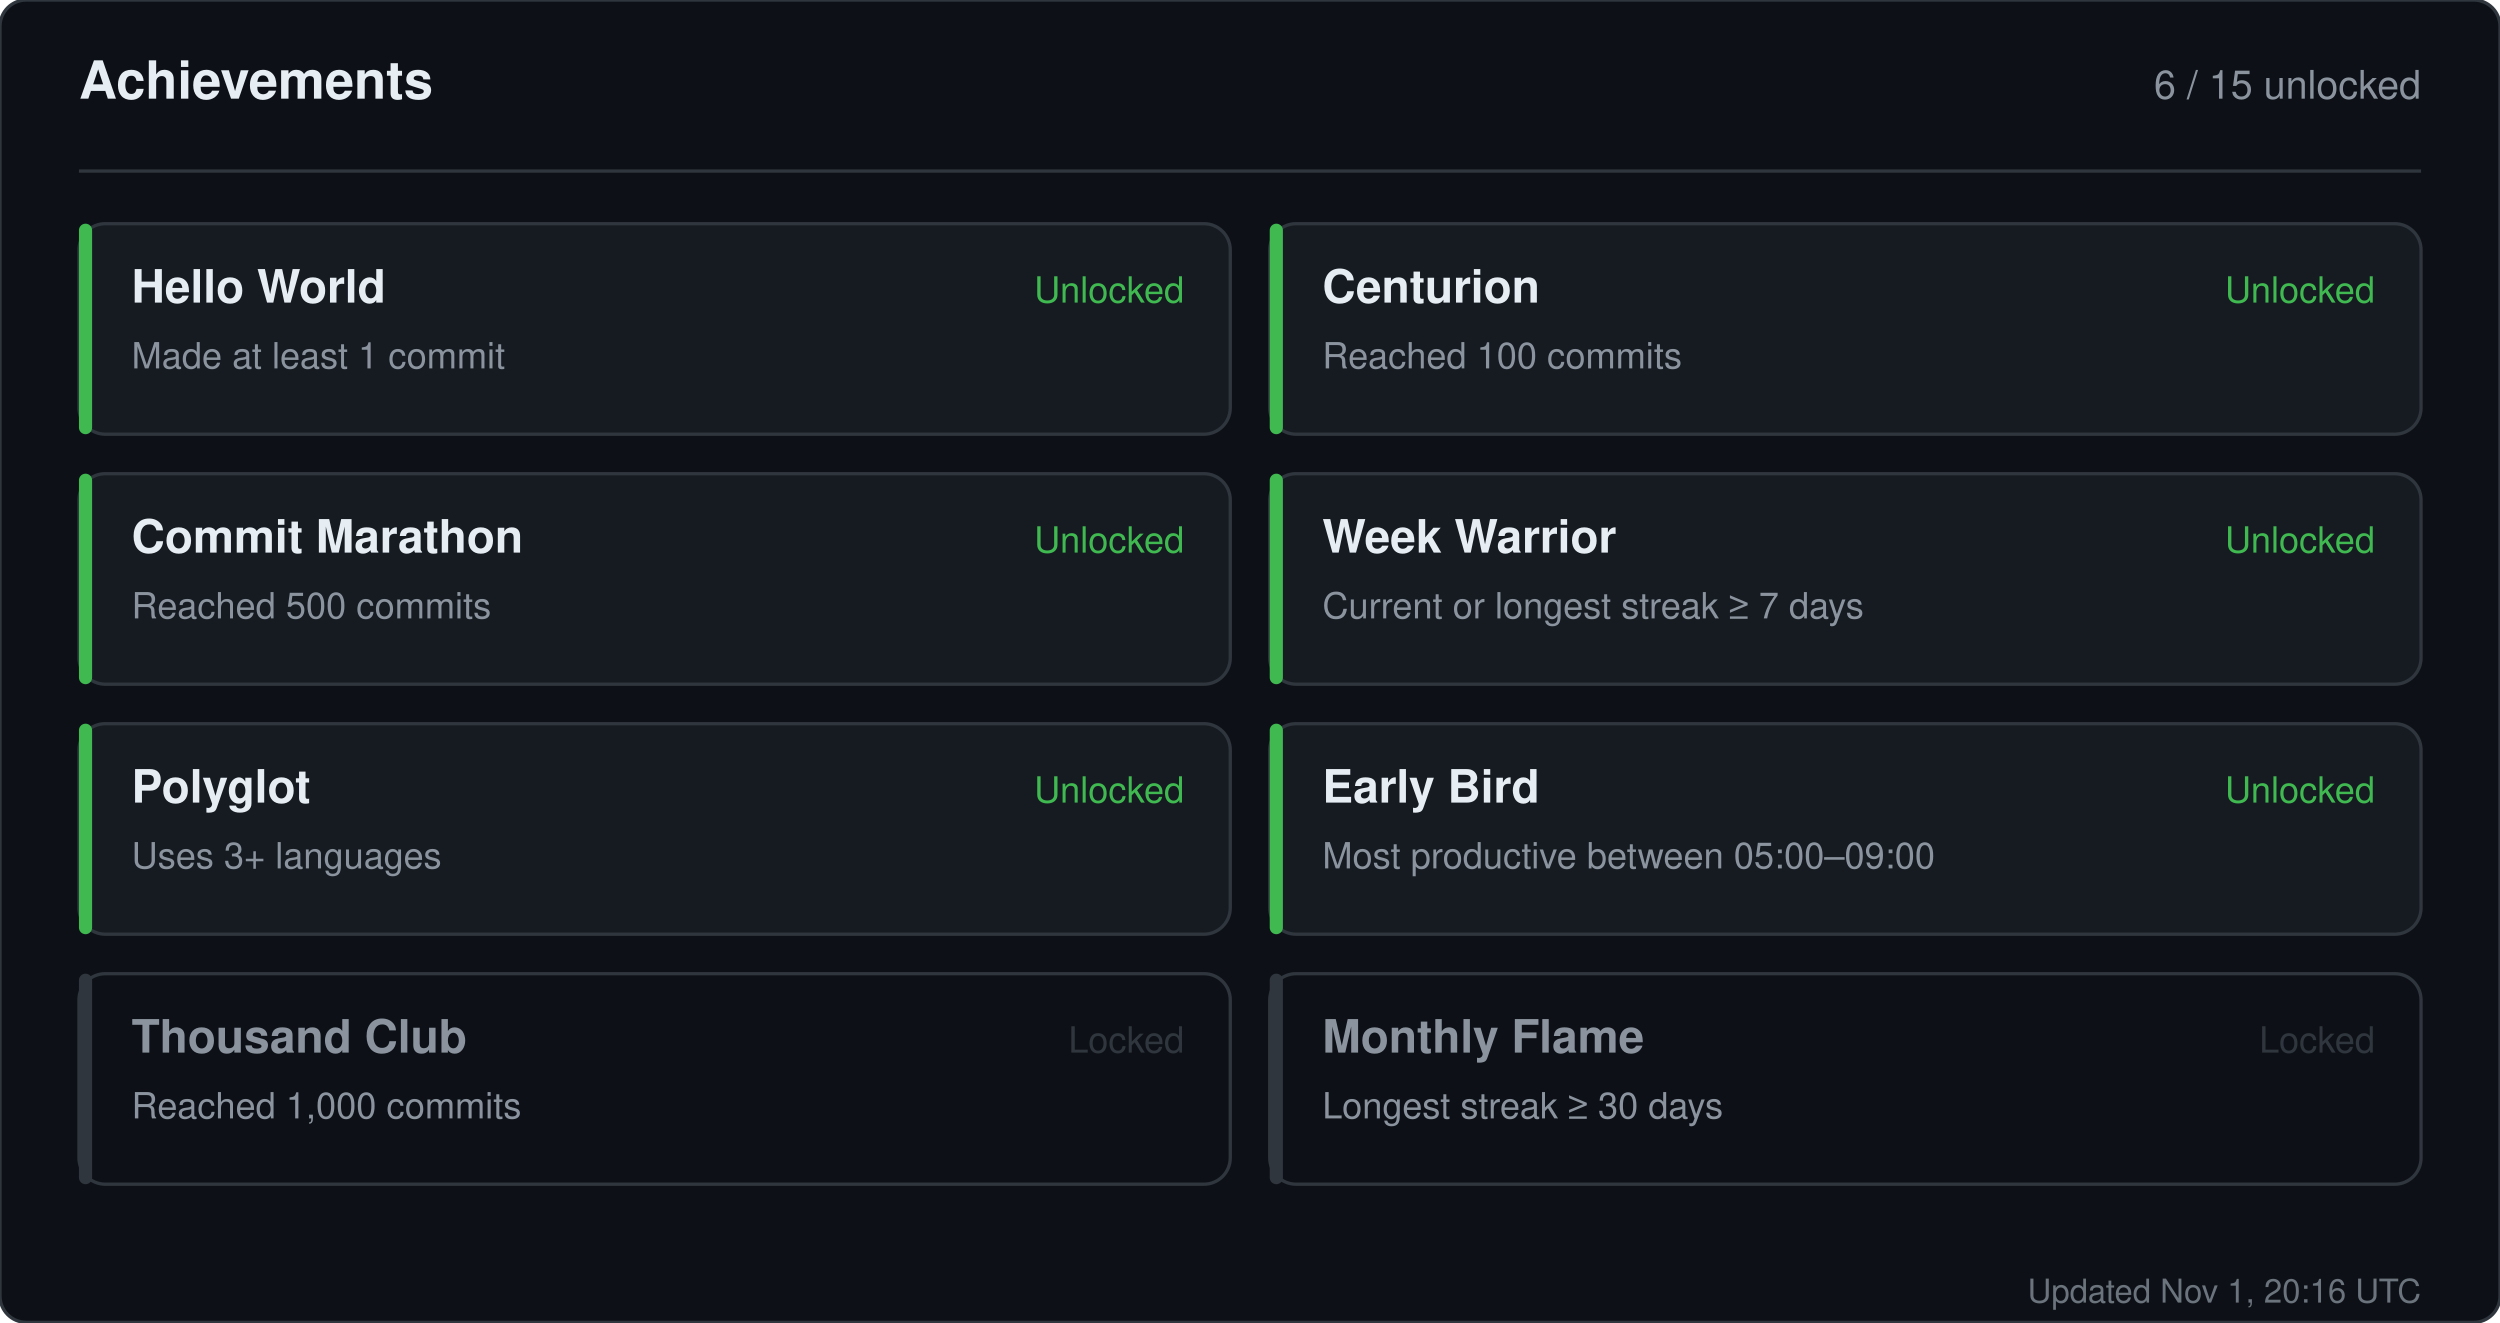
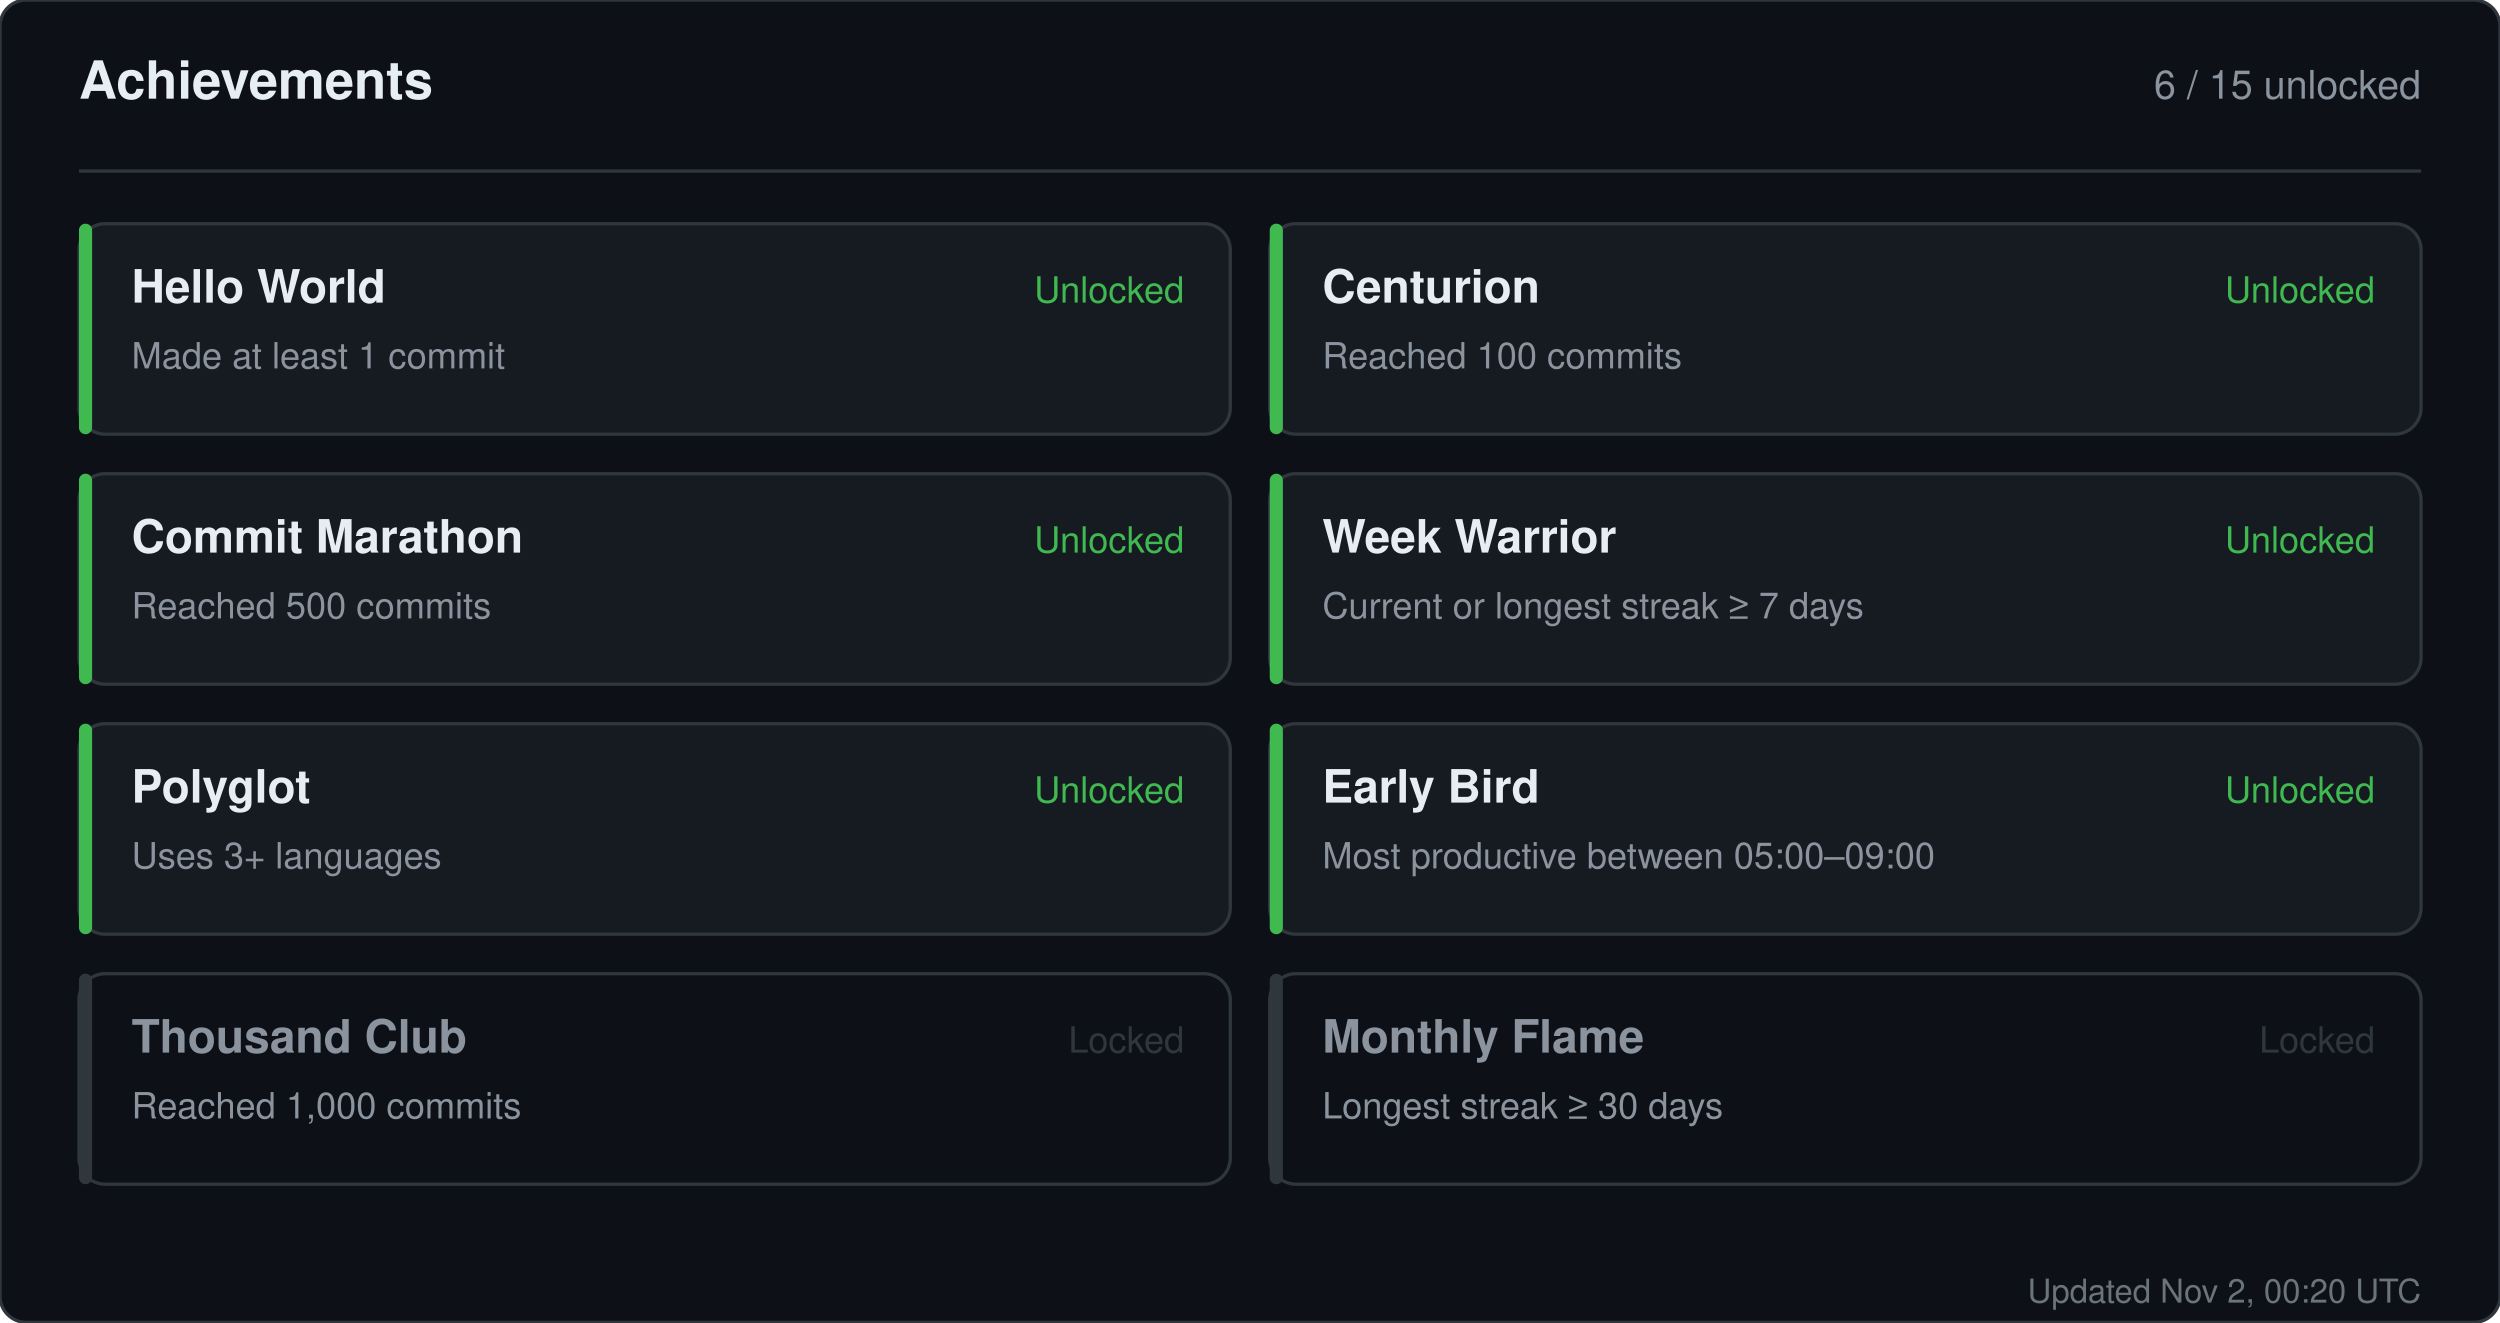
<svg xmlns="http://www.w3.org/2000/svg" width="760" height="402" viewBox="0 0 760 402" role="img" aria-label="Achievements for sandiirawan12">
  <rect width="760" height="402" rx="8" fill="#0d1117" stroke="#30363d" />
  <g font-family="-apple-system, BlinkMacSystemFont, Segoe UI, Helvetica, Arial, sans-serif">
    <text x="24" y="30" fill="#e6edf3" font-size="16" font-weight="700">Achievements</text>
    <text x="736" y="30" fill="#8b949e" font-size="12" text-anchor="end">6 / 15 unlocked</text>
    <line x1="24" y1="52" x2="736" y2="52" stroke="#30363d" />
    <rect x="24" y="68" width="350" height="64" rx="8" fill="#161b22" stroke="#30363d" />
    <rect x="24" y="68" width="4" height="64" rx="2" fill="#3fb950" />
    <text x="40" y="92" fill="#e6edf3" font-size="14" font-weight="700">Hello World</text>
    <text x="40" y="112" fill="#8b949e" font-size="11">Made at least 1 commit</text>
    <text x="360" y="92" fill="#3fb950" font-size="11" text-anchor="end">Unlocked</text>
    <rect x="386" y="68" width="350" height="64" rx="8" fill="#161b22" stroke="#30363d" />
    <rect x="386" y="68" width="4" height="64" rx="2" fill="#3fb950" />
    <text x="402" y="92" fill="#e6edf3" font-size="14" font-weight="700">Centurion</text>
    <text x="402" y="112" fill="#8b949e" font-size="11">Reached 100 commits</text>
    <text x="722" y="92" fill="#3fb950" font-size="11" text-anchor="end">Unlocked</text>
    <rect x="24" y="144" width="350" height="64" rx="8" fill="#161b22" stroke="#30363d" />
    <rect x="24" y="144" width="4" height="64" rx="2" fill="#3fb950" />
    <text x="40" y="168" fill="#e6edf3" font-size="14" font-weight="700">Commit Marathon</text>
    <text x="40" y="188" fill="#8b949e" font-size="11">Reached 500 commits</text>
    <text x="360" y="168" fill="#3fb950" font-size="11" text-anchor="end">Unlocked</text>
    <rect x="386" y="144" width="350" height="64" rx="8" fill="#161b22" stroke="#30363d" />
    <rect x="386" y="144" width="4" height="64" rx="2" fill="#3fb950" />
    <text x="402" y="168" fill="#e6edf3" font-size="14" font-weight="700">Week Warrior</text>
    <text x="402" y="188" fill="#8b949e" font-size="11">Current or longest streak ≥ 7 days</text>
    <text x="722" y="168" fill="#3fb950" font-size="11" text-anchor="end">Unlocked</text>
    <rect x="24" y="220" width="350" height="64" rx="8" fill="#161b22" stroke="#30363d" />
    <rect x="24" y="220" width="4" height="64" rx="2" fill="#3fb950" />
    <text x="40" y="244" fill="#e6edf3" font-size="14" font-weight="700">Polyglot</text>
    <text x="40" y="264" fill="#8b949e" font-size="11">Uses 3+ languages</text>
    <text x="360" y="244" fill="#3fb950" font-size="11" text-anchor="end">Unlocked</text>
    <rect x="386" y="220" width="350" height="64" rx="8" fill="#161b22" stroke="#30363d" />
    <rect x="386" y="220" width="4" height="64" rx="2" fill="#3fb950" />
    <text x="402" y="244" fill="#e6edf3" font-size="14" font-weight="700">Early Bird</text>
    <text x="402" y="264" fill="#8b949e" font-size="11">Most productive between 05:00–09:00</text>
    <text x="722" y="244" fill="#3fb950" font-size="11" text-anchor="end">Unlocked</text>
    <rect x="24" y="296" width="350" height="64" rx="8" fill="#0d1117" stroke="#30363d" />
    <rect x="24" y="296" width="4" height="64" rx="2" fill="#30363d" />
    <text x="40" y="320" fill="#8b949e" font-size="14" font-weight="700">Thousand Club</text>
    <text x="40" y="340" fill="#8b949e" font-size="11">Reached 1,000 commits</text>
    <text x="360" y="320" fill="#30363d" font-size="11" text-anchor="end">Locked</text>
    <rect x="386" y="296" width="350" height="64" rx="8" fill="#0d1117" stroke="#30363d" />
    <rect x="386" y="296" width="4" height="64" rx="2" fill="#30363d" />
    <text x="402" y="320" fill="#8b949e" font-size="14" font-weight="700">Monthly Flame</text>
    <text x="402" y="340" fill="#8b949e" font-size="11">Longest streak ≥ 30 days</text>
    <text x="722" y="320" fill="#30363d" font-size="11" text-anchor="end">Locked</text>
-     <text x="736" y="396" fill="#8b949e" font-size="10" text-anchor="end" opacity="0.75">Updated Nov 1, 20:16 UTC</text>
+     <text x="736" y="396" fill="#8b949e" font-size="10" text-anchor="end" opacity="0.75">Updated Nov 2, 00:20 UTC</text>
  </g>
</svg>
